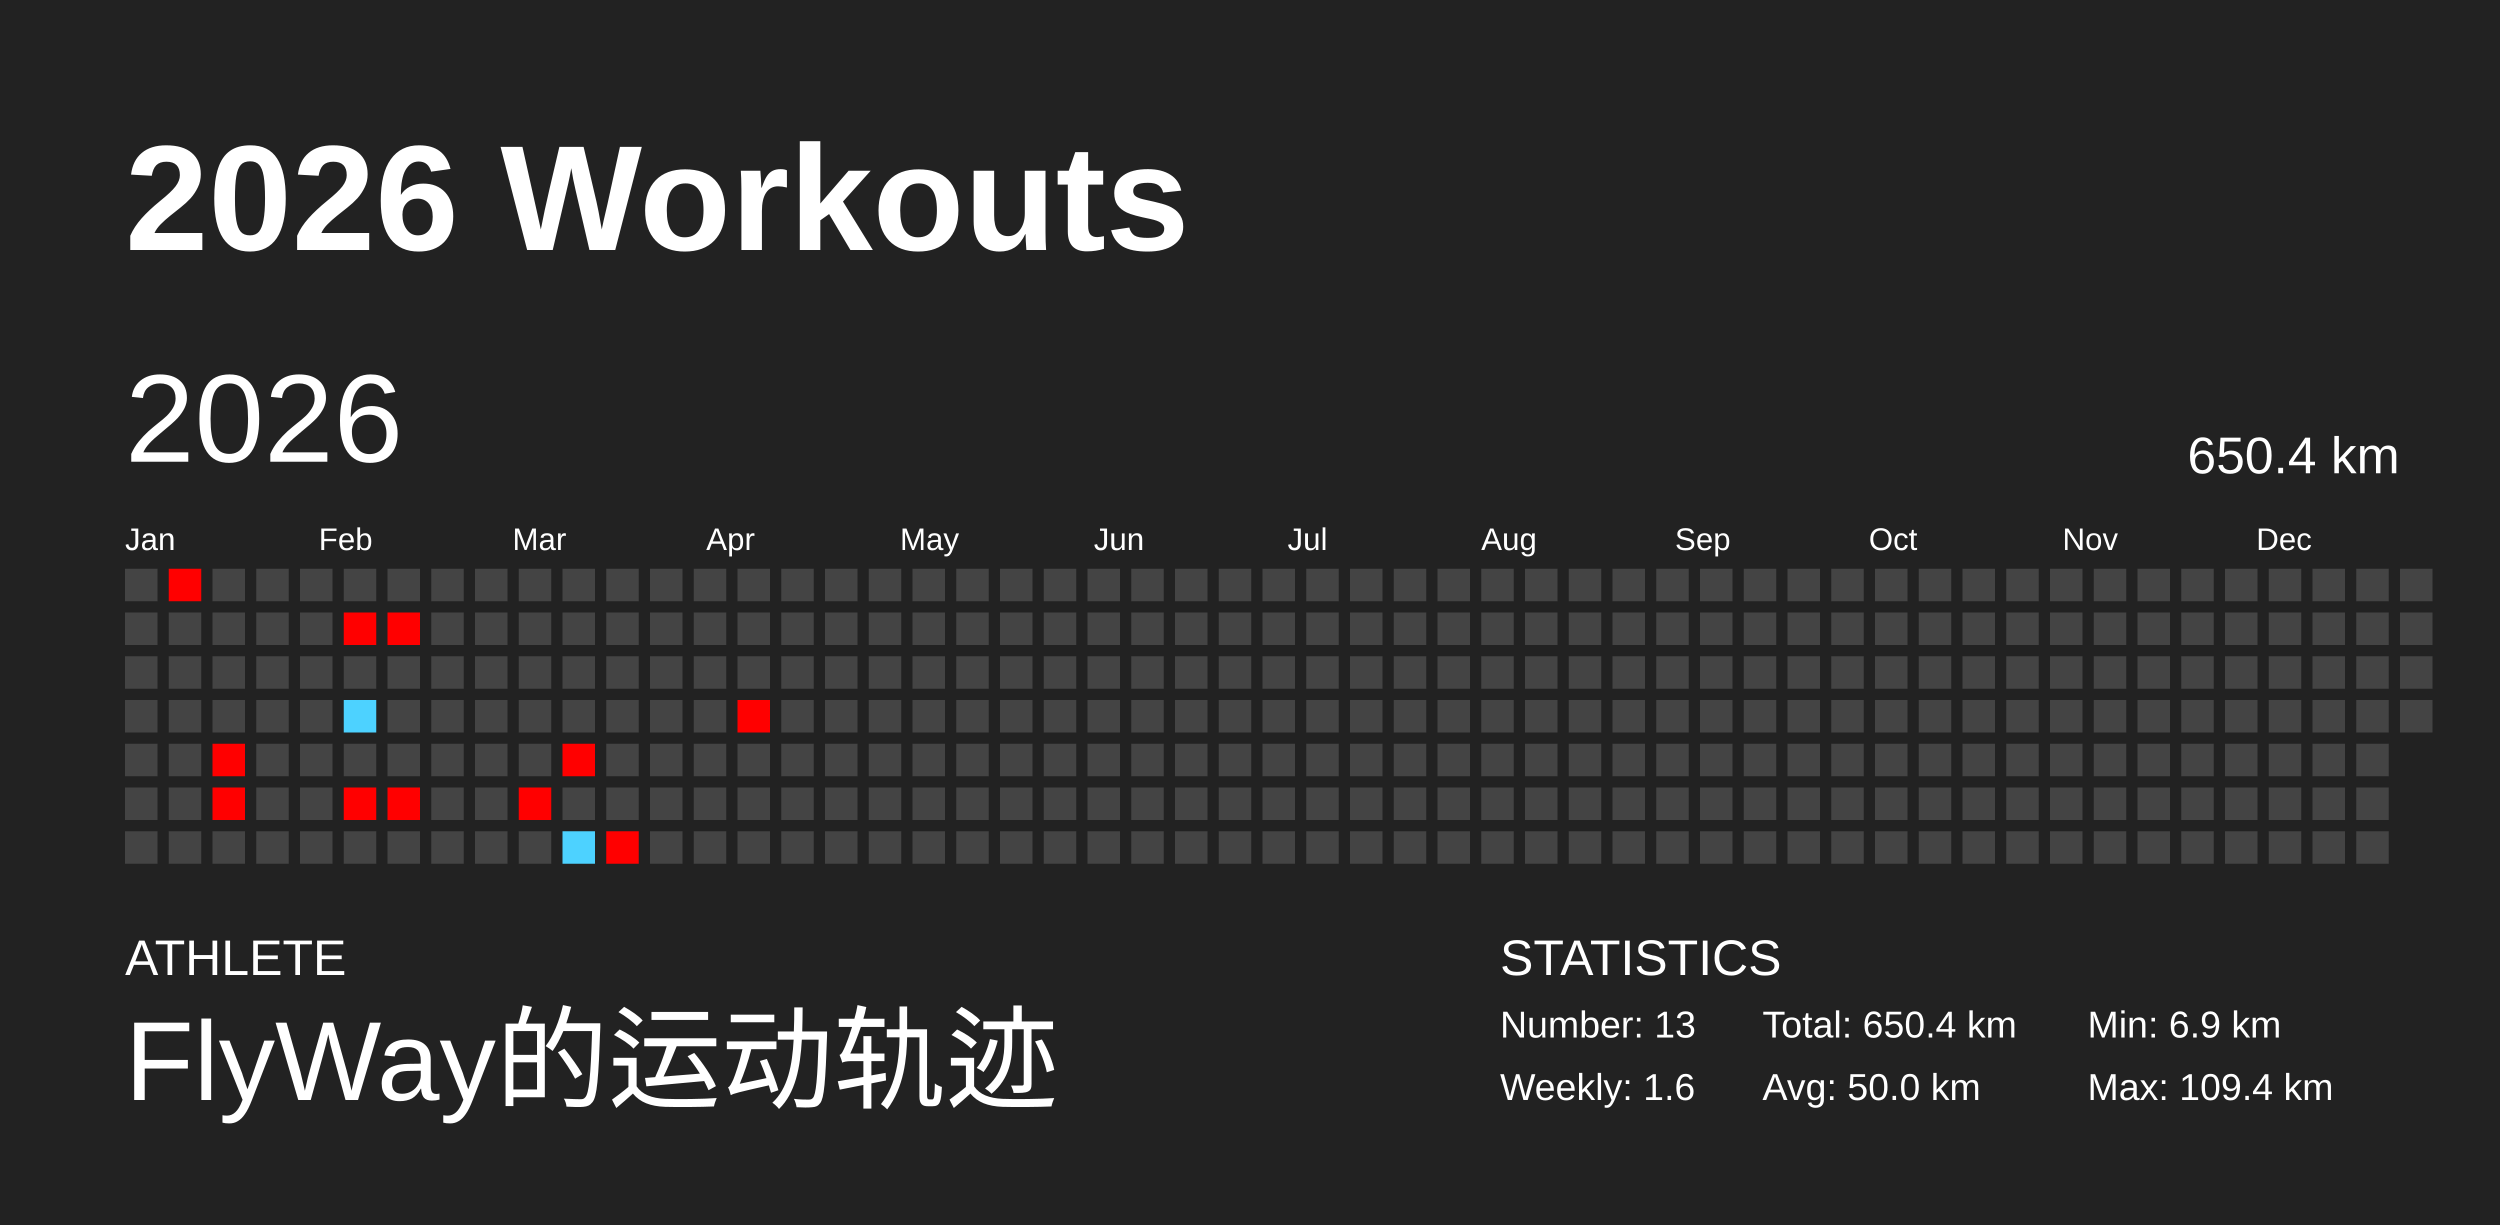
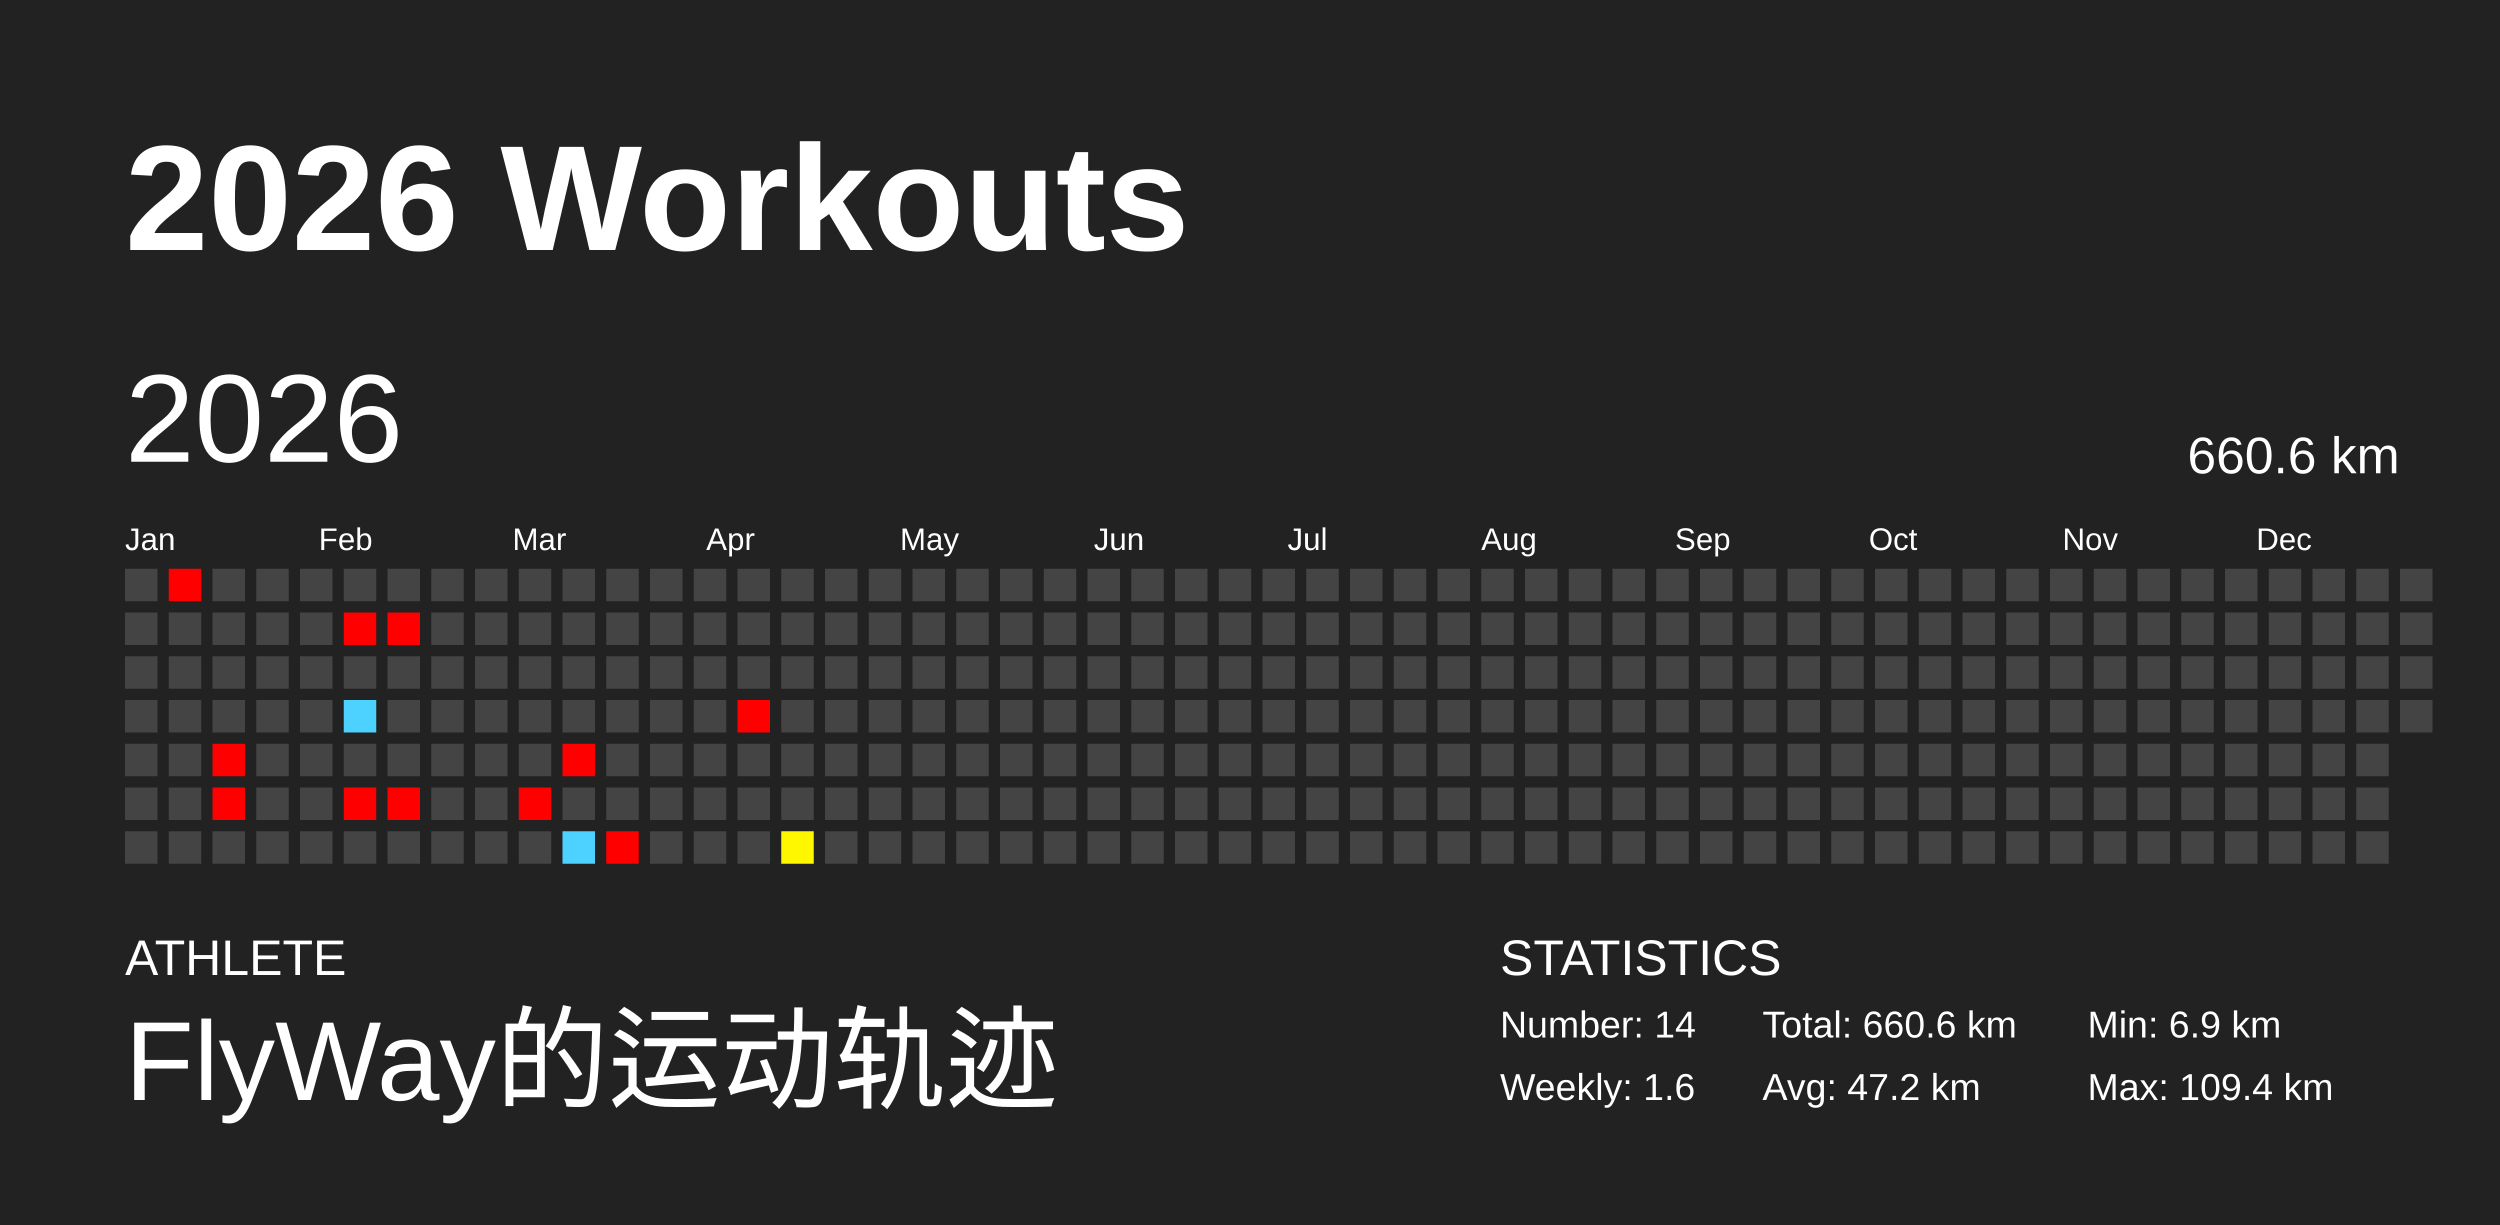
<svg xmlns="http://www.w3.org/2000/svg" baseProfile="full" height="98mm" version="1.1" viewBox="0,0,200,98" width="200mm">
  <defs />
  <rect fill="#222222" height="98" width="200" x="0" y="0" />
  <text fill="#FFFFFF" style="font-size:12px; font-family:Arial; font-weight:bold;" x="10" y="20">2026 Workouts</text>
  <text fill="#FFFFFF" style="font-size:4px; font-family:Arial" x="10" y="78">ATHLETE</text>
  <text fill="#FFFFFF" style="font-size:9px; font-family:Arial" x="10" y="88">FlyWay的运动轨迹</text>
  <text fill="#FFFFFF" style="font-size:4px; font-family:Arial" x="120" y="78">STATISTICS</text>
-   <text fill="#FFFFFF" style="font-size:3px; font-family:Arial" x="120" y="83">Number: 13</text>
+   <text fill="#FFFFFF" style="font-size:3px; font-family:Arial" x="120" y="83">Number: 14</text>
  <text fill="#FFFFFF" style="font-size:3px; font-family:Arial" x="120" y="88">Weekly: 1.6</text>
-   <text fill="#FFFFFF" style="font-size:3px; font-family:Arial" x="141" y="83">Total: 650.4 km</text>
-   <text fill="#FFFFFF" style="font-size:3px; font-family:Arial" x="141" y="88">Avg: 50.0 km</text>
+   <text fill="#FFFFFF" style="font-size:3px; font-family:Arial" x="141" y="83">Total: 660.6 km</text>
+   <text fill="#FFFFFF" style="font-size:3px; font-family:Arial" x="141" y="88">Avg: 47.2 km</text>
  <text fill="#FFFFFF" style="font-size:3px; font-family:Arial" x="167" y="83">Min: 6.9 km</text>
  <text fill="#FFFFFF" style="font-size:3px; font-family:Arial" x="167" y="88">Max: 109.4 km</text>
  <text dominant-baseline="hanging" fill="#FFFFFF" style="font-size:10.0px; font-family:Arial;" x="10" y="30">2026</text>
-   <text dominant-baseline="hanging" fill="#FFFFFF" style="font-size:4.125px; font-family:Arial;" x="175" y="35">650.4 km</text>
+   <text dominant-baseline="hanging" fill="#FFFFFF" style="font-size:4.125px; font-family:Arial;" x="175" y="35">660.6 km</text>
  <text fill="#FFFFFF" style="font-size:2.5px; font-family:Arial" x="10.0" y="44">Jan</text>
  <text fill="#FFFFFF" style="font-size:2.5px; font-family:Arial" x="25.5" y="44">Feb</text>
  <text fill="#FFFFFF" style="font-size:2.5px; font-family:Arial" x="41.0" y="44">Mar</text>
  <text fill="#FFFFFF" style="font-size:2.5px; font-family:Arial" x="56.5" y="44">Apr</text>
  <text fill="#FFFFFF" style="font-size:2.5px; font-family:Arial" x="72.0" y="44">May</text>
  <text fill="#FFFFFF" style="font-size:2.5px; font-family:Arial" x="87.5" y="44">Jun</text>
  <text fill="#FFFFFF" style="font-size:2.5px; font-family:Arial" x="103.0" y="44">Jul</text>
  <text fill="#FFFFFF" style="font-size:2.5px; font-family:Arial" x="118.5" y="44">Aug</text>
  <text fill="#FFFFFF" style="font-size:2.5px; font-family:Arial" x="134.0" y="44">Sep</text>
  <text fill="#FFFFFF" style="font-size:2.5px; font-family:Arial" x="149.5" y="44">Oct</text>
  <text fill="#FFFFFF" style="font-size:2.5px; font-family:Arial" x="165.0" y="44">Nov</text>
  <text fill="#FFFFFF" style="font-size:2.5px; font-family:Arial" x="180.5" y="44">Dec</text>
  <rect fill="#444444" height="2.6" width="2.6" x="10.0" y="45.5" />
  <rect fill="#444444" height="2.6" width="2.6" x="10.0" y="49.0" />
  <rect fill="#444444" height="2.6" width="2.6" x="10.0" y="52.5" />
  <rect fill="#444444" height="2.6" width="2.6" x="10.0" y="56.0" />
  <rect fill="#444444" height="2.6" width="2.6" x="10.0" y="59.5" />
  <rect fill="#444444" height="2.6" width="2.6" x="10.0" y="63.0" />
  <rect fill="#444444" height="2.6" width="2.6" x="10.0" y="66.5" />
  <rect fill="red" height="2.6" width="2.6" x="13.5" y="45.5" />
  <rect fill="#444444" height="2.6" width="2.6" x="13.5" y="49.0" />
  <rect fill="#444444" height="2.6" width="2.6" x="13.5" y="52.5" />
  <rect fill="#444444" height="2.6" width="2.6" x="13.5" y="56.0" />
  <rect fill="#444444" height="2.6" width="2.6" x="13.5" y="59.5" />
  <rect fill="#444444" height="2.6" width="2.6" x="13.5" y="63.0" />
  <rect fill="#444444" height="2.6" width="2.6" x="13.5" y="66.5" />
  <rect fill="#444444" height="2.6" width="2.6" x="17.0" y="45.5" />
  <rect fill="#444444" height="2.6" width="2.6" x="17.0" y="49.0" />
  <rect fill="#444444" height="2.6" width="2.6" x="17.0" y="52.5" />
  <rect fill="#444444" height="2.6" width="2.6" x="17.0" y="56.0" />
  <rect fill="red" height="2.6" width="2.6" x="17.0" y="59.5" />
  <rect fill="red" height="2.6" width="2.6" x="17.0" y="63.0" />
  <rect fill="#444444" height="2.6" width="2.6" x="17.0" y="66.5" />
  <rect fill="#444444" height="2.6" width="2.6" x="20.5" y="45.5" />
  <rect fill="#444444" height="2.6" width="2.6" x="20.5" y="49.0" />
  <rect fill="#444444" height="2.6" width="2.6" x="20.5" y="52.5" />
  <rect fill="#444444" height="2.6" width="2.6" x="20.5" y="56.0" />
  <rect fill="#444444" height="2.6" width="2.6" x="20.5" y="59.5" />
  <rect fill="#444444" height="2.6" width="2.6" x="20.5" y="63.0" />
  <rect fill="#444444" height="2.6" width="2.6" x="20.5" y="66.5" />
  <rect fill="#444444" height="2.6" width="2.6" x="24.0" y="45.5" />
  <rect fill="#444444" height="2.6" width="2.6" x="24.0" y="49.0" />
  <rect fill="#444444" height="2.6" width="2.6" x="24.0" y="52.5" />
  <rect fill="#444444" height="2.6" width="2.6" x="24.0" y="56.0" />
  <rect fill="#444444" height="2.6" width="2.6" x="24.0" y="59.5" />
  <rect fill="#444444" height="2.6" width="2.6" x="24.0" y="63.0" />
  <rect fill="#444444" height="2.6" width="2.6" x="24.0" y="66.5" />
  <rect fill="#444444" height="2.6" width="2.6" x="27.5" y="45.5" />
  <rect fill="red" height="2.6" width="2.6" x="27.5" y="49.0" />
  <rect fill="#444444" height="2.6" width="2.6" x="27.5" y="52.5" />
  <rect fill="#4dd2ff" height="2.6" width="2.6" x="27.5" y="56.0" />
  <rect fill="#444444" height="2.6" width="2.6" x="27.5" y="59.5" />
  <rect fill="red" height="2.6" width="2.6" x="27.5" y="63.0" />
  <rect fill="#444444" height="2.6" width="2.6" x="27.5" y="66.5" />
  <rect fill="#444444" height="2.6" width="2.6" x="31.0" y="45.5" />
  <rect fill="red" height="2.6" width="2.6" x="31.0" y="49.0" />
  <rect fill="#444444" height="2.6" width="2.6" x="31.0" y="52.5" />
  <rect fill="#444444" height="2.6" width="2.6" x="31.0" y="56.0" />
  <rect fill="#444444" height="2.6" width="2.6" x="31.0" y="59.5" />
  <rect fill="red" height="2.6" width="2.6" x="31.0" y="63.0" />
  <rect fill="#444444" height="2.6" width="2.6" x="31.0" y="66.5" />
  <rect fill="#444444" height="2.6" width="2.6" x="34.5" y="45.5" />
  <rect fill="#444444" height="2.6" width="2.6" x="34.5" y="49.0" />
  <rect fill="#444444" height="2.6" width="2.6" x="34.5" y="52.5" />
  <rect fill="#444444" height="2.6" width="2.6" x="34.5" y="56.0" />
  <rect fill="#444444" height="2.6" width="2.6" x="34.5" y="59.5" />
  <rect fill="#444444" height="2.6" width="2.6" x="34.5" y="63.0" />
  <rect fill="#444444" height="2.6" width="2.6" x="34.5" y="66.5" />
  <rect fill="#444444" height="2.6" width="2.6" x="38.0" y="45.5" />
  <rect fill="#444444" height="2.6" width="2.6" x="38.0" y="49.0" />
  <rect fill="#444444" height="2.6" width="2.6" x="38.0" y="52.5" />
  <rect fill="#444444" height="2.6" width="2.6" x="38.0" y="56.0" />
  <rect fill="#444444" height="2.6" width="2.6" x="38.0" y="59.5" />
  <rect fill="#444444" height="2.6" width="2.6" x="38.0" y="63.0" />
  <rect fill="#444444" height="2.6" width="2.6" x="38.0" y="66.5" />
  <rect fill="#444444" height="2.6" width="2.6" x="41.5" y="45.5" />
  <rect fill="#444444" height="2.6" width="2.6" x="41.5" y="49.0" />
  <rect fill="#444444" height="2.6" width="2.6" x="41.5" y="52.5" />
  <rect fill="#444444" height="2.6" width="2.6" x="41.5" y="56.0" />
  <rect fill="#444444" height="2.6" width="2.6" x="41.5" y="59.5" />
  <rect fill="red" height="2.6" width="2.6" x="41.5" y="63.0" />
  <rect fill="#444444" height="2.6" width="2.6" x="41.5" y="66.5" />
  <rect fill="#444444" height="2.6" width="2.6" x="45.0" y="45.5" />
  <rect fill="#444444" height="2.6" width="2.6" x="45.0" y="49.0" />
  <rect fill="#444444" height="2.6" width="2.6" x="45.0" y="52.5" />
  <rect fill="#444444" height="2.6" width="2.6" x="45.0" y="56.0" />
  <rect fill="red" height="2.6" width="2.6" x="45.0" y="59.5" />
  <rect fill="#444444" height="2.6" width="2.6" x="45.0" y="63.0" />
  <rect fill="#4dd2ff" height="2.6" width="2.6" x="45.0" y="66.5" />
  <rect fill="#444444" height="2.6" width="2.6" x="48.5" y="45.5" />
  <rect fill="#444444" height="2.6" width="2.6" x="48.5" y="49.0" />
  <rect fill="#444444" height="2.6" width="2.6" x="48.5" y="52.5" />
  <rect fill="#444444" height="2.6" width="2.6" x="48.5" y="56.0" />
  <rect fill="#444444" height="2.6" width="2.6" x="48.5" y="59.5" />
  <rect fill="#444444" height="2.6" width="2.6" x="48.5" y="63.0" />
  <rect fill="red" height="2.6" width="2.6" x="48.5" y="66.5" />
  <rect fill="#444444" height="2.6" width="2.6" x="52.0" y="45.5" />
  <rect fill="#444444" height="2.6" width="2.6" x="52.0" y="49.0" />
  <rect fill="#444444" height="2.6" width="2.6" x="52.0" y="52.5" />
  <rect fill="#444444" height="2.6" width="2.6" x="52.0" y="56.0" />
  <rect fill="#444444" height="2.6" width="2.6" x="52.0" y="59.5" />
  <rect fill="#444444" height="2.6" width="2.6" x="52.0" y="63.0" />
  <rect fill="#444444" height="2.6" width="2.6" x="52.0" y="66.5" />
  <rect fill="#444444" height="2.6" width="2.6" x="55.5" y="45.5" />
  <rect fill="#444444" height="2.6" width="2.6" x="55.5" y="49.0" />
  <rect fill="#444444" height="2.6" width="2.6" x="55.5" y="52.5" />
  <rect fill="#444444" height="2.6" width="2.6" x="55.5" y="56.0" />
  <rect fill="#444444" height="2.6" width="2.6" x="55.5" y="59.5" />
  <rect fill="#444444" height="2.6" width="2.6" x="55.5" y="63.0" />
  <rect fill="#444444" height="2.6" width="2.6" x="55.5" y="66.5" />
  <rect fill="#444444" height="2.6" width="2.6" x="59.0" y="45.5" />
  <rect fill="#444444" height="2.6" width="2.6" x="59.0" y="49.0" />
  <rect fill="#444444" height="2.6" width="2.6" x="59.0" y="52.5" />
  <rect fill="red" height="2.6" width="2.6" x="59.0" y="56.0" />
  <rect fill="#444444" height="2.6" width="2.6" x="59.0" y="59.5" />
  <rect fill="#444444" height="2.6" width="2.6" x="59.0" y="63.0" />
  <rect fill="#444444" height="2.6" width="2.6" x="59.0" y="66.5" />
  <rect fill="#444444" height="2.6" width="2.6" x="62.5" y="45.5" />
  <rect fill="#444444" height="2.6" width="2.6" x="62.5" y="49.0" />
  <rect fill="#444444" height="2.6" width="2.6" x="62.5" y="52.5" />
  <rect fill="#444444" height="2.6" width="2.6" x="62.5" y="56.0" />
  <rect fill="#444444" height="2.6" width="2.6" x="62.5" y="59.5" />
  <rect fill="#444444" height="2.6" width="2.6" x="62.5" y="63.0" />
-   <rect fill="#444444" height="2.6" width="2.6" x="62.5" y="66.5" />
+   <rect fill="#fff700" height="2.6" width="2.6" x="62.5" y="66.5" />
  <rect fill="#444444" height="2.6" width="2.6" x="66.0" y="45.5" />
  <rect fill="#444444" height="2.6" width="2.6" x="66.0" y="49.0" />
  <rect fill="#444444" height="2.6" width="2.6" x="66.0" y="52.5" />
  <rect fill="#444444" height="2.6" width="2.6" x="66.0" y="56.0" />
  <rect fill="#444444" height="2.6" width="2.6" x="66.0" y="59.5" />
  <rect fill="#444444" height="2.6" width="2.6" x="66.0" y="63.0" />
  <rect fill="#444444" height="2.6" width="2.6" x="66.0" y="66.5" />
  <rect fill="#444444" height="2.6" width="2.6" x="69.5" y="45.5" />
  <rect fill="#444444" height="2.6" width="2.6" x="69.5" y="49.0" />
  <rect fill="#444444" height="2.6" width="2.6" x="69.5" y="52.5" />
  <rect fill="#444444" height="2.6" width="2.6" x="69.5" y="56.0" />
  <rect fill="#444444" height="2.6" width="2.6" x="69.5" y="59.5" />
  <rect fill="#444444" height="2.6" width="2.6" x="69.5" y="63.0" />
  <rect fill="#444444" height="2.6" width="2.6" x="69.5" y="66.5" />
  <rect fill="#444444" height="2.6" width="2.6" x="73.0" y="45.5" />
  <rect fill="#444444" height="2.6" width="2.6" x="73.0" y="49.0" />
  <rect fill="#444444" height="2.6" width="2.6" x="73.0" y="52.5" />
  <rect fill="#444444" height="2.6" width="2.6" x="73.0" y="56.0" />
  <rect fill="#444444" height="2.6" width="2.6" x="73.0" y="59.5" />
  <rect fill="#444444" height="2.6" width="2.6" x="73.0" y="63.0" />
  <rect fill="#444444" height="2.6" width="2.6" x="73.0" y="66.5" />
  <rect fill="#444444" height="2.6" width="2.6" x="76.5" y="45.5" />
  <rect fill="#444444" height="2.6" width="2.6" x="76.5" y="49.0" />
  <rect fill="#444444" height="2.6" width="2.6" x="76.5" y="52.5" />
  <rect fill="#444444" height="2.6" width="2.6" x="76.5" y="56.0" />
  <rect fill="#444444" height="2.6" width="2.6" x="76.5" y="59.5" />
  <rect fill="#444444" height="2.6" width="2.6" x="76.5" y="63.0" />
  <rect fill="#444444" height="2.6" width="2.6" x="76.5" y="66.5" />
  <rect fill="#444444" height="2.6" width="2.6" x="80.0" y="45.5" />
  <rect fill="#444444" height="2.6" width="2.6" x="80.0" y="49.0" />
  <rect fill="#444444" height="2.6" width="2.6" x="80.0" y="52.5" />
  <rect fill="#444444" height="2.6" width="2.6" x="80.0" y="56.0" />
  <rect fill="#444444" height="2.6" width="2.6" x="80.0" y="59.5" />
  <rect fill="#444444" height="2.6" width="2.6" x="80.0" y="63.0" />
  <rect fill="#444444" height="2.6" width="2.6" x="80.0" y="66.5" />
  <rect fill="#444444" height="2.6" width="2.6" x="83.5" y="45.5" />
  <rect fill="#444444" height="2.6" width="2.6" x="83.5" y="49.0" />
  <rect fill="#444444" height="2.6" width="2.6" x="83.5" y="52.5" />
  <rect fill="#444444" height="2.6" width="2.6" x="83.5" y="56.0" />
  <rect fill="#444444" height="2.6" width="2.6" x="83.5" y="59.5" />
  <rect fill="#444444" height="2.6" width="2.6" x="83.5" y="63.0" />
  <rect fill="#444444" height="2.6" width="2.6" x="83.5" y="66.5" />
  <rect fill="#444444" height="2.6" width="2.6" x="87.0" y="45.5" />
  <rect fill="#444444" height="2.6" width="2.6" x="87.0" y="49.0" />
  <rect fill="#444444" height="2.6" width="2.6" x="87.0" y="52.5" />
  <rect fill="#444444" height="2.6" width="2.6" x="87.0" y="56.0" />
  <rect fill="#444444" height="2.6" width="2.6" x="87.0" y="59.5" />
  <rect fill="#444444" height="2.6" width="2.6" x="87.0" y="63.0" />
  <rect fill="#444444" height="2.6" width="2.6" x="87.0" y="66.5" />
  <rect fill="#444444" height="2.6" width="2.6" x="90.5" y="45.5" />
  <rect fill="#444444" height="2.6" width="2.6" x="90.5" y="49.0" />
  <rect fill="#444444" height="2.6" width="2.6" x="90.5" y="52.5" />
  <rect fill="#444444" height="2.6" width="2.6" x="90.5" y="56.0" />
  <rect fill="#444444" height="2.6" width="2.6" x="90.5" y="59.5" />
  <rect fill="#444444" height="2.6" width="2.6" x="90.5" y="63.0" />
  <rect fill="#444444" height="2.6" width="2.6" x="90.5" y="66.5" />
  <rect fill="#444444" height="2.6" width="2.6" x="94.0" y="45.5" />
  <rect fill="#444444" height="2.6" width="2.6" x="94.0" y="49.0" />
  <rect fill="#444444" height="2.6" width="2.6" x="94.0" y="52.5" />
  <rect fill="#444444" height="2.6" width="2.6" x="94.0" y="56.0" />
  <rect fill="#444444" height="2.6" width="2.6" x="94.0" y="59.5" />
  <rect fill="#444444" height="2.6" width="2.6" x="94.0" y="63.0" />
  <rect fill="#444444" height="2.6" width="2.6" x="94.0" y="66.5" />
  <rect fill="#444444" height="2.6" width="2.6" x="97.5" y="45.5" />
  <rect fill="#444444" height="2.6" width="2.6" x="97.5" y="49.0" />
  <rect fill="#444444" height="2.6" width="2.6" x="97.5" y="52.5" />
  <rect fill="#444444" height="2.6" width="2.6" x="97.5" y="56.0" />
  <rect fill="#444444" height="2.6" width="2.6" x="97.5" y="59.5" />
  <rect fill="#444444" height="2.6" width="2.6" x="97.5" y="63.0" />
  <rect fill="#444444" height="2.6" width="2.6" x="97.5" y="66.5" />
  <rect fill="#444444" height="2.6" width="2.6" x="101.0" y="45.5" />
  <rect fill="#444444" height="2.6" width="2.6" x="101.0" y="49.0" />
  <rect fill="#444444" height="2.6" width="2.6" x="101.0" y="52.5" />
  <rect fill="#444444" height="2.6" width="2.6" x="101.0" y="56.0" />
  <rect fill="#444444" height="2.6" width="2.6" x="101.0" y="59.5" />
  <rect fill="#444444" height="2.6" width="2.6" x="101.0" y="63.0" />
  <rect fill="#444444" height="2.6" width="2.6" x="101.0" y="66.5" />
  <rect fill="#444444" height="2.6" width="2.6" x="104.5" y="45.5" />
  <rect fill="#444444" height="2.6" width="2.6" x="104.5" y="49.0" />
  <rect fill="#444444" height="2.6" width="2.6" x="104.5" y="52.5" />
  <rect fill="#444444" height="2.6" width="2.6" x="104.5" y="56.0" />
  <rect fill="#444444" height="2.6" width="2.6" x="104.5" y="59.5" />
  <rect fill="#444444" height="2.6" width="2.6" x="104.5" y="63.0" />
  <rect fill="#444444" height="2.6" width="2.6" x="104.5" y="66.5" />
  <rect fill="#444444" height="2.6" width="2.6" x="108.0" y="45.5" />
  <rect fill="#444444" height="2.6" width="2.6" x="108.0" y="49.0" />
  <rect fill="#444444" height="2.6" width="2.6" x="108.0" y="52.5" />
  <rect fill="#444444" height="2.6" width="2.6" x="108.0" y="56.0" />
  <rect fill="#444444" height="2.6" width="2.6" x="108.0" y="59.5" />
  <rect fill="#444444" height="2.6" width="2.6" x="108.0" y="63.0" />
  <rect fill="#444444" height="2.6" width="2.6" x="108.0" y="66.5" />
  <rect fill="#444444" height="2.6" width="2.6" x="111.5" y="45.5" />
  <rect fill="#444444" height="2.6" width="2.6" x="111.5" y="49.0" />
  <rect fill="#444444" height="2.6" width="2.6" x="111.5" y="52.5" />
  <rect fill="#444444" height="2.6" width="2.6" x="111.5" y="56.0" />
  <rect fill="#444444" height="2.6" width="2.6" x="111.5" y="59.5" />
  <rect fill="#444444" height="2.6" width="2.6" x="111.5" y="63.0" />
  <rect fill="#444444" height="2.6" width="2.6" x="111.5" y="66.5" />
  <rect fill="#444444" height="2.6" width="2.6" x="115.0" y="45.5" />
  <rect fill="#444444" height="2.6" width="2.6" x="115.0" y="49.0" />
  <rect fill="#444444" height="2.6" width="2.6" x="115.0" y="52.5" />
  <rect fill="#444444" height="2.6" width="2.6" x="115.0" y="56.0" />
  <rect fill="#444444" height="2.6" width="2.6" x="115.0" y="59.5" />
  <rect fill="#444444" height="2.6" width="2.6" x="115.0" y="63.0" />
  <rect fill="#444444" height="2.6" width="2.6" x="115.0" y="66.5" />
  <rect fill="#444444" height="2.6" width="2.6" x="118.5" y="45.5" />
  <rect fill="#444444" height="2.6" width="2.6" x="118.5" y="49.0" />
  <rect fill="#444444" height="2.6" width="2.6" x="118.5" y="52.5" />
  <rect fill="#444444" height="2.6" width="2.6" x="118.5" y="56.0" />
  <rect fill="#444444" height="2.6" width="2.6" x="118.5" y="59.5" />
  <rect fill="#444444" height="2.6" width="2.6" x="118.5" y="63.0" />
  <rect fill="#444444" height="2.6" width="2.6" x="118.5" y="66.5" />
  <rect fill="#444444" height="2.6" width="2.6" x="122.0" y="45.5" />
  <rect fill="#444444" height="2.6" width="2.6" x="122.0" y="49.0" />
  <rect fill="#444444" height="2.6" width="2.6" x="122.0" y="52.5" />
  <rect fill="#444444" height="2.6" width="2.6" x="122.0" y="56.0" />
  <rect fill="#444444" height="2.6" width="2.6" x="122.0" y="59.5" />
  <rect fill="#444444" height="2.6" width="2.6" x="122.0" y="63.0" />
  <rect fill="#444444" height="2.6" width="2.6" x="122.0" y="66.5" />
  <rect fill="#444444" height="2.6" width="2.6" x="125.5" y="45.5" />
  <rect fill="#444444" height="2.6" width="2.6" x="125.5" y="49.0" />
  <rect fill="#444444" height="2.6" width="2.6" x="125.5" y="52.5" />
  <rect fill="#444444" height="2.6" width="2.6" x="125.5" y="56.0" />
  <rect fill="#444444" height="2.6" width="2.6" x="125.5" y="59.5" />
  <rect fill="#444444" height="2.6" width="2.6" x="125.5" y="63.0" />
  <rect fill="#444444" height="2.6" width="2.6" x="125.5" y="66.5" />
  <rect fill="#444444" height="2.6" width="2.6" x="129.0" y="45.5" />
  <rect fill="#444444" height="2.6" width="2.6" x="129.0" y="49.0" />
  <rect fill="#444444" height="2.6" width="2.6" x="129.0" y="52.5" />
  <rect fill="#444444" height="2.6" width="2.6" x="129.0" y="56.0" />
  <rect fill="#444444" height="2.6" width="2.6" x="129.0" y="59.5" />
  <rect fill="#444444" height="2.6" width="2.6" x="129.0" y="63.0" />
  <rect fill="#444444" height="2.6" width="2.6" x="129.0" y="66.5" />
  <rect fill="#444444" height="2.6" width="2.6" x="132.5" y="45.5" />
  <rect fill="#444444" height="2.6" width="2.6" x="132.5" y="49.0" />
  <rect fill="#444444" height="2.6" width="2.6" x="132.5" y="52.5" />
  <rect fill="#444444" height="2.6" width="2.6" x="132.5" y="56.0" />
  <rect fill="#444444" height="2.6" width="2.6" x="132.5" y="59.5" />
  <rect fill="#444444" height="2.6" width="2.6" x="132.5" y="63.0" />
  <rect fill="#444444" height="2.6" width="2.6" x="132.5" y="66.5" />
  <rect fill="#444444" height="2.6" width="2.6" x="136.0" y="45.5" />
  <rect fill="#444444" height="2.6" width="2.6" x="136.0" y="49.0" />
  <rect fill="#444444" height="2.6" width="2.6" x="136.0" y="52.5" />
  <rect fill="#444444" height="2.6" width="2.6" x="136.0" y="56.0" />
  <rect fill="#444444" height="2.6" width="2.6" x="136.0" y="59.5" />
  <rect fill="#444444" height="2.6" width="2.6" x="136.0" y="63.0" />
  <rect fill="#444444" height="2.6" width="2.6" x="136.0" y="66.5" />
  <rect fill="#444444" height="2.6" width="2.6" x="139.5" y="45.5" />
  <rect fill="#444444" height="2.6" width="2.6" x="139.5" y="49.0" />
  <rect fill="#444444" height="2.6" width="2.6" x="139.5" y="52.5" />
  <rect fill="#444444" height="2.6" width="2.6" x="139.5" y="56.0" />
  <rect fill="#444444" height="2.6" width="2.6" x="139.5" y="59.5" />
  <rect fill="#444444" height="2.6" width="2.6" x="139.5" y="63.0" />
  <rect fill="#444444" height="2.6" width="2.6" x="139.5" y="66.5" />
  <rect fill="#444444" height="2.6" width="2.6" x="143.0" y="45.5" />
  <rect fill="#444444" height="2.6" width="2.6" x="143.0" y="49.0" />
  <rect fill="#444444" height="2.6" width="2.6" x="143.0" y="52.5" />
  <rect fill="#444444" height="2.6" width="2.6" x="143.0" y="56.0" />
  <rect fill="#444444" height="2.6" width="2.6" x="143.0" y="59.5" />
  <rect fill="#444444" height="2.6" width="2.6" x="143.0" y="63.0" />
  <rect fill="#444444" height="2.6" width="2.6" x="143.0" y="66.5" />
  <rect fill="#444444" height="2.6" width="2.6" x="146.5" y="45.5" />
  <rect fill="#444444" height="2.6" width="2.6" x="146.5" y="49.0" />
  <rect fill="#444444" height="2.6" width="2.6" x="146.5" y="52.5" />
  <rect fill="#444444" height="2.6" width="2.6" x="146.5" y="56.0" />
  <rect fill="#444444" height="2.6" width="2.6" x="146.5" y="59.5" />
  <rect fill="#444444" height="2.6" width="2.6" x="146.5" y="63.0" />
  <rect fill="#444444" height="2.6" width="2.6" x="146.5" y="66.5" />
  <rect fill="#444444" height="2.6" width="2.6" x="150.0" y="45.5" />
  <rect fill="#444444" height="2.6" width="2.6" x="150.0" y="49.0" />
  <rect fill="#444444" height="2.6" width="2.6" x="150.0" y="52.5" />
  <rect fill="#444444" height="2.6" width="2.6" x="150.0" y="56.0" />
  <rect fill="#444444" height="2.6" width="2.6" x="150.0" y="59.5" />
  <rect fill="#444444" height="2.6" width="2.6" x="150.0" y="63.0" />
  <rect fill="#444444" height="2.6" width="2.6" x="150.0" y="66.5" />
  <rect fill="#444444" height="2.6" width="2.6" x="153.5" y="45.5" />
  <rect fill="#444444" height="2.6" width="2.6" x="153.5" y="49.0" />
  <rect fill="#444444" height="2.6" width="2.6" x="153.5" y="52.5" />
  <rect fill="#444444" height="2.6" width="2.6" x="153.5" y="56.0" />
  <rect fill="#444444" height="2.6" width="2.6" x="153.5" y="59.5" />
  <rect fill="#444444" height="2.6" width="2.6" x="153.5" y="63.0" />
  <rect fill="#444444" height="2.6" width="2.6" x="153.5" y="66.5" />
  <rect fill="#444444" height="2.6" width="2.6" x="157.0" y="45.5" />
  <rect fill="#444444" height="2.6" width="2.6" x="157.0" y="49.0" />
  <rect fill="#444444" height="2.6" width="2.6" x="157.0" y="52.5" />
  <rect fill="#444444" height="2.6" width="2.6" x="157.0" y="56.0" />
  <rect fill="#444444" height="2.6" width="2.6" x="157.0" y="59.5" />
  <rect fill="#444444" height="2.6" width="2.6" x="157.0" y="63.0" />
  <rect fill="#444444" height="2.6" width="2.6" x="157.0" y="66.5" />
  <rect fill="#444444" height="2.6" width="2.6" x="160.5" y="45.5" />
  <rect fill="#444444" height="2.6" width="2.6" x="160.5" y="49.0" />
  <rect fill="#444444" height="2.6" width="2.6" x="160.5" y="52.5" />
  <rect fill="#444444" height="2.6" width="2.6" x="160.5" y="56.0" />
  <rect fill="#444444" height="2.6" width="2.6" x="160.5" y="59.5" />
  <rect fill="#444444" height="2.6" width="2.6" x="160.5" y="63.0" />
  <rect fill="#444444" height="2.6" width="2.6" x="160.5" y="66.5" />
  <rect fill="#444444" height="2.6" width="2.6" x="164.0" y="45.5" />
  <rect fill="#444444" height="2.6" width="2.6" x="164.0" y="49.0" />
  <rect fill="#444444" height="2.6" width="2.6" x="164.0" y="52.5" />
  <rect fill="#444444" height="2.6" width="2.6" x="164.0" y="56.0" />
  <rect fill="#444444" height="2.6" width="2.6" x="164.0" y="59.5" />
  <rect fill="#444444" height="2.6" width="2.6" x="164.0" y="63.0" />
  <rect fill="#444444" height="2.6" width="2.6" x="164.0" y="66.5" />
  <rect fill="#444444" height="2.6" width="2.6" x="167.5" y="45.5" />
  <rect fill="#444444" height="2.6" width="2.6" x="167.5" y="49.0" />
  <rect fill="#444444" height="2.6" width="2.6" x="167.5" y="52.5" />
  <rect fill="#444444" height="2.6" width="2.6" x="167.5" y="56.0" />
  <rect fill="#444444" height="2.6" width="2.6" x="167.5" y="59.5" />
  <rect fill="#444444" height="2.6" width="2.6" x="167.5" y="63.0" />
  <rect fill="#444444" height="2.6" width="2.6" x="167.5" y="66.5" />
  <rect fill="#444444" height="2.6" width="2.6" x="171.0" y="45.5" />
  <rect fill="#444444" height="2.6" width="2.6" x="171.0" y="49.0" />
  <rect fill="#444444" height="2.6" width="2.6" x="171.0" y="52.5" />
  <rect fill="#444444" height="2.6" width="2.6" x="171.0" y="56.0" />
  <rect fill="#444444" height="2.6" width="2.6" x="171.0" y="59.5" />
  <rect fill="#444444" height="2.6" width="2.6" x="171.0" y="63.0" />
  <rect fill="#444444" height="2.6" width="2.6" x="171.0" y="66.5" />
  <rect fill="#444444" height="2.6" width="2.6" x="174.5" y="45.5" />
  <rect fill="#444444" height="2.6" width="2.6" x="174.5" y="49.0" />
  <rect fill="#444444" height="2.6" width="2.6" x="174.5" y="52.5" />
  <rect fill="#444444" height="2.6" width="2.6" x="174.5" y="56.0" />
  <rect fill="#444444" height="2.6" width="2.6" x="174.5" y="59.5" />
  <rect fill="#444444" height="2.6" width="2.6" x="174.5" y="63.0" />
  <rect fill="#444444" height="2.6" width="2.6" x="174.5" y="66.5" />
  <rect fill="#444444" height="2.6" width="2.6" x="178.0" y="45.5" />
  <rect fill="#444444" height="2.6" width="2.6" x="178.0" y="49.0" />
  <rect fill="#444444" height="2.6" width="2.6" x="178.0" y="52.5" />
  <rect fill="#444444" height="2.6" width="2.6" x="178.0" y="56.0" />
  <rect fill="#444444" height="2.6" width="2.6" x="178.0" y="59.5" />
  <rect fill="#444444" height="2.6" width="2.6" x="178.0" y="63.0" />
  <rect fill="#444444" height="2.6" width="2.6" x="178.0" y="66.5" />
  <rect fill="#444444" height="2.6" width="2.6" x="181.5" y="45.5" />
  <rect fill="#444444" height="2.6" width="2.6" x="181.5" y="49.0" />
  <rect fill="#444444" height="2.6" width="2.6" x="181.5" y="52.5" />
  <rect fill="#444444" height="2.6" width="2.6" x="181.5" y="56.0" />
  <rect fill="#444444" height="2.6" width="2.6" x="181.5" y="59.5" />
  <rect fill="#444444" height="2.6" width="2.6" x="181.5" y="63.0" />
  <rect fill="#444444" height="2.6" width="2.6" x="181.5" y="66.5" />
  <rect fill="#444444" height="2.6" width="2.6" x="185.0" y="45.5" />
  <rect fill="#444444" height="2.6" width="2.6" x="185.0" y="49.0" />
  <rect fill="#444444" height="2.6" width="2.6" x="185.0" y="52.5" />
  <rect fill="#444444" height="2.6" width="2.6" x="185.0" y="56.0" />
  <rect fill="#444444" height="2.6" width="2.6" x="185.0" y="59.5" />
  <rect fill="#444444" height="2.6" width="2.6" x="185.0" y="63.0" />
  <rect fill="#444444" height="2.6" width="2.6" x="185.0" y="66.5" />
  <rect fill="#444444" height="2.6" width="2.6" x="188.5" y="45.5" />
  <rect fill="#444444" height="2.6" width="2.6" x="188.5" y="49.0" />
  <rect fill="#444444" height="2.6" width="2.6" x="188.5" y="52.5" />
  <rect fill="#444444" height="2.6" width="2.6" x="188.5" y="56.0" />
  <rect fill="#444444" height="2.6" width="2.6" x="188.5" y="59.5" />
  <rect fill="#444444" height="2.6" width="2.6" x="188.5" y="63.0" />
  <rect fill="#444444" height="2.6" width="2.6" x="188.5" y="66.5" />
  <rect fill="#444444" height="2.6" width="2.6" x="192.0" y="45.5" />
  <rect fill="#444444" height="2.6" width="2.6" x="192.0" y="49.0" />
  <rect fill="#444444" height="2.6" width="2.6" x="192.0" y="52.5" />
  <rect fill="#444444" height="2.6" width="2.6" x="192.0" y="56.0" />
</svg>
